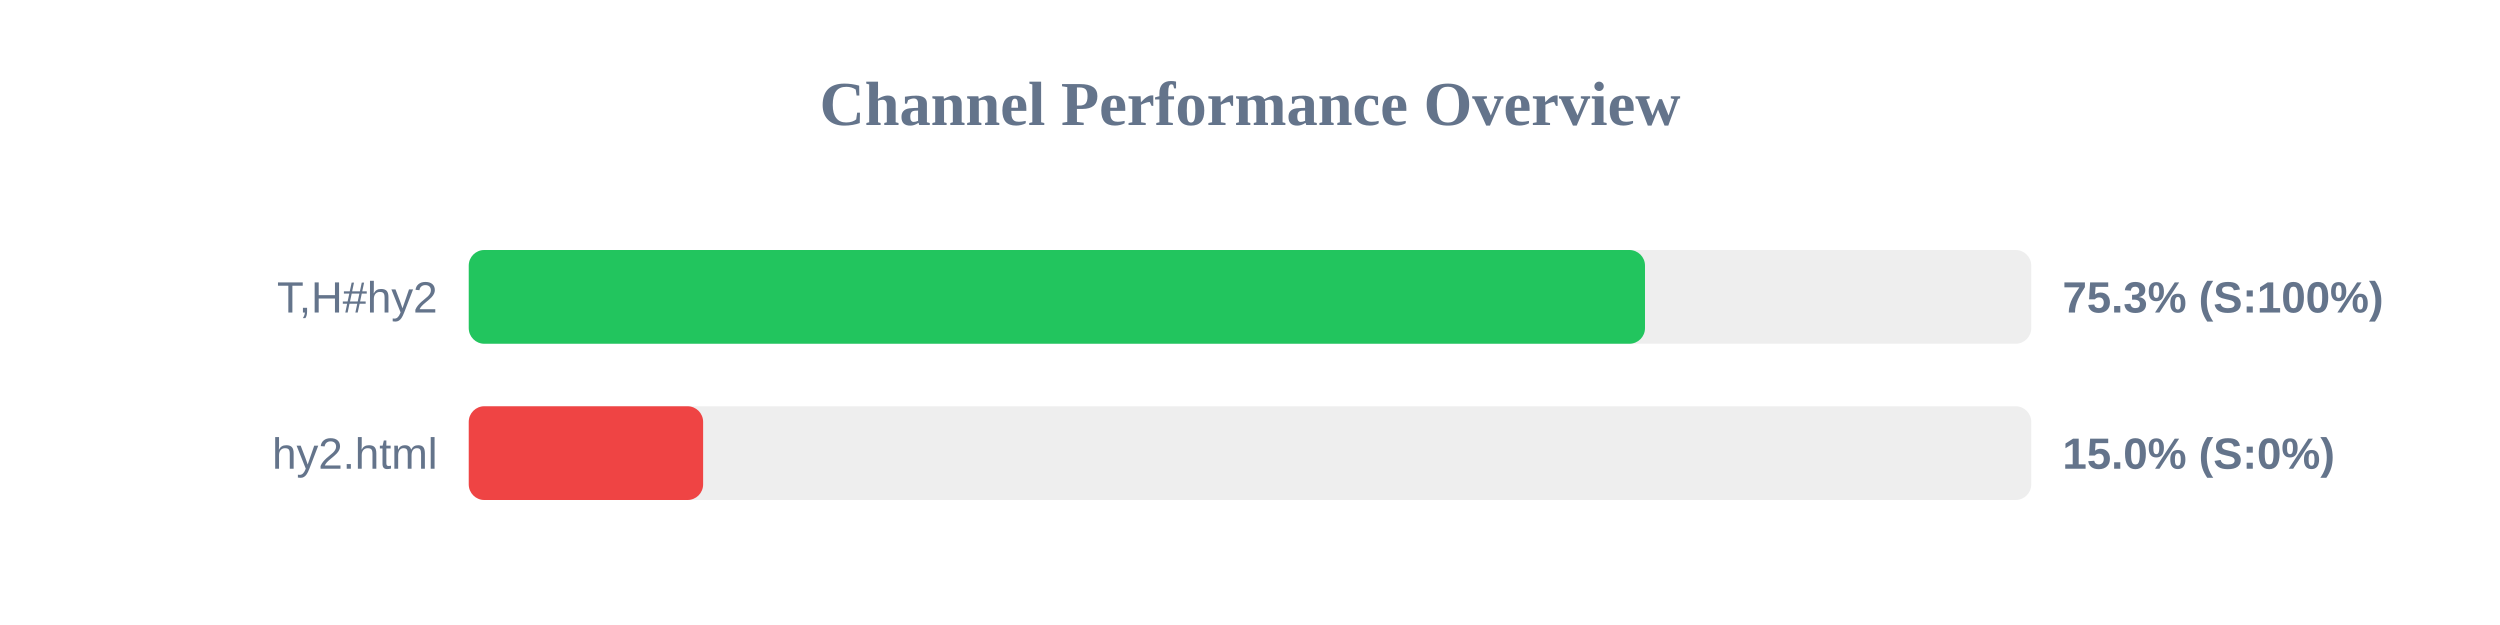
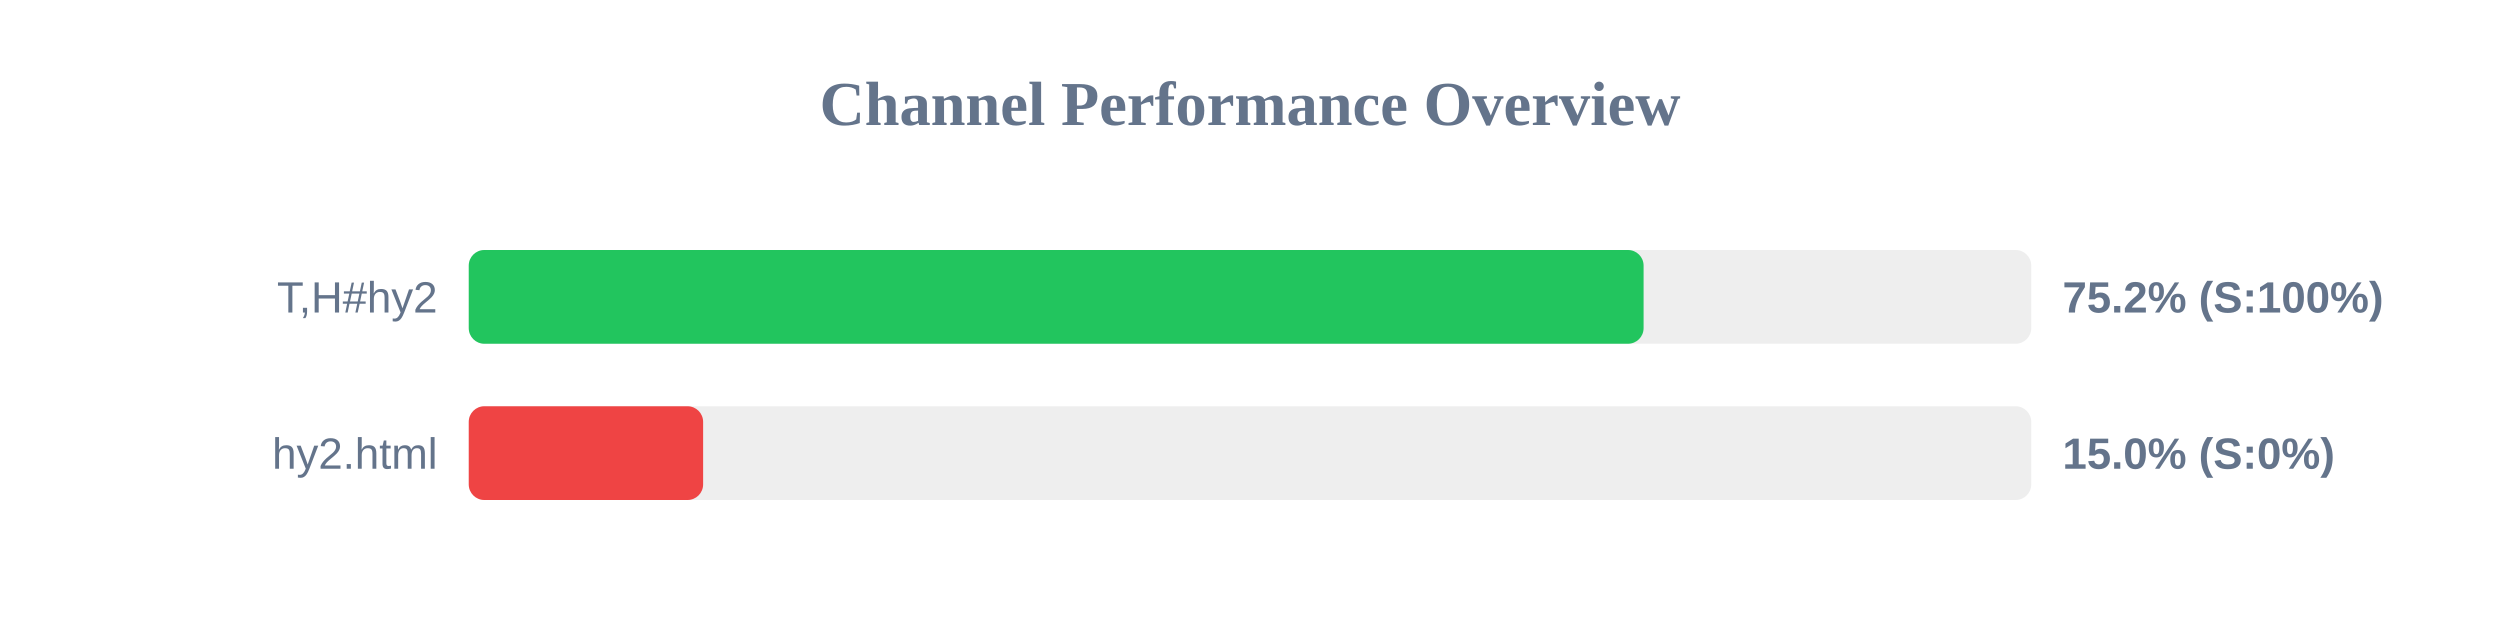
<svg xmlns="http://www.w3.org/2000/svg" width="800" height="200" version="1.1">
  <style>
        .row { font: 14px Arial; fill: #64748b; }
        .score { font: bold 14px Arial; fill: #64748b; }
    </style>
  <text x="400" y="40" text-anchor="middle" font-size="20px" font-weight="bold" fill="#64748b">Channel Performance Overview</text>
  <rect x="150" y="80" width="500" height="30" fill="#eee" rx="5" />
-   <rect x="150" y="80" width="376.4" height="30" fill="#22c55e" rx="5" />
+   <rect x="150" y="80" width="375.95" height="30" fill="#22c55e" rx="5" />
  <text x="140" y="100" text-anchor="end" class="row">T,H#hy2</text>
-   <text x="660" y="100" text-anchor="start" class="score">75.3% (S:100%)</text>
+   <text x="660" y="100" text-anchor="start" class="score">75.2% (S:100%)</text>
  <rect x="150" y="130" width="500" height="30" fill="#eee" rx="5" />
  <rect x="150" y="130" width="75.0" height="30" fill="#ef4444" rx="5" />
  <text x="140" y="150" text-anchor="end" class="row">hy2.html</text>
  <text x="660" y="150" text-anchor="start" class="score">15.0% (S:0%)</text>
</svg>
